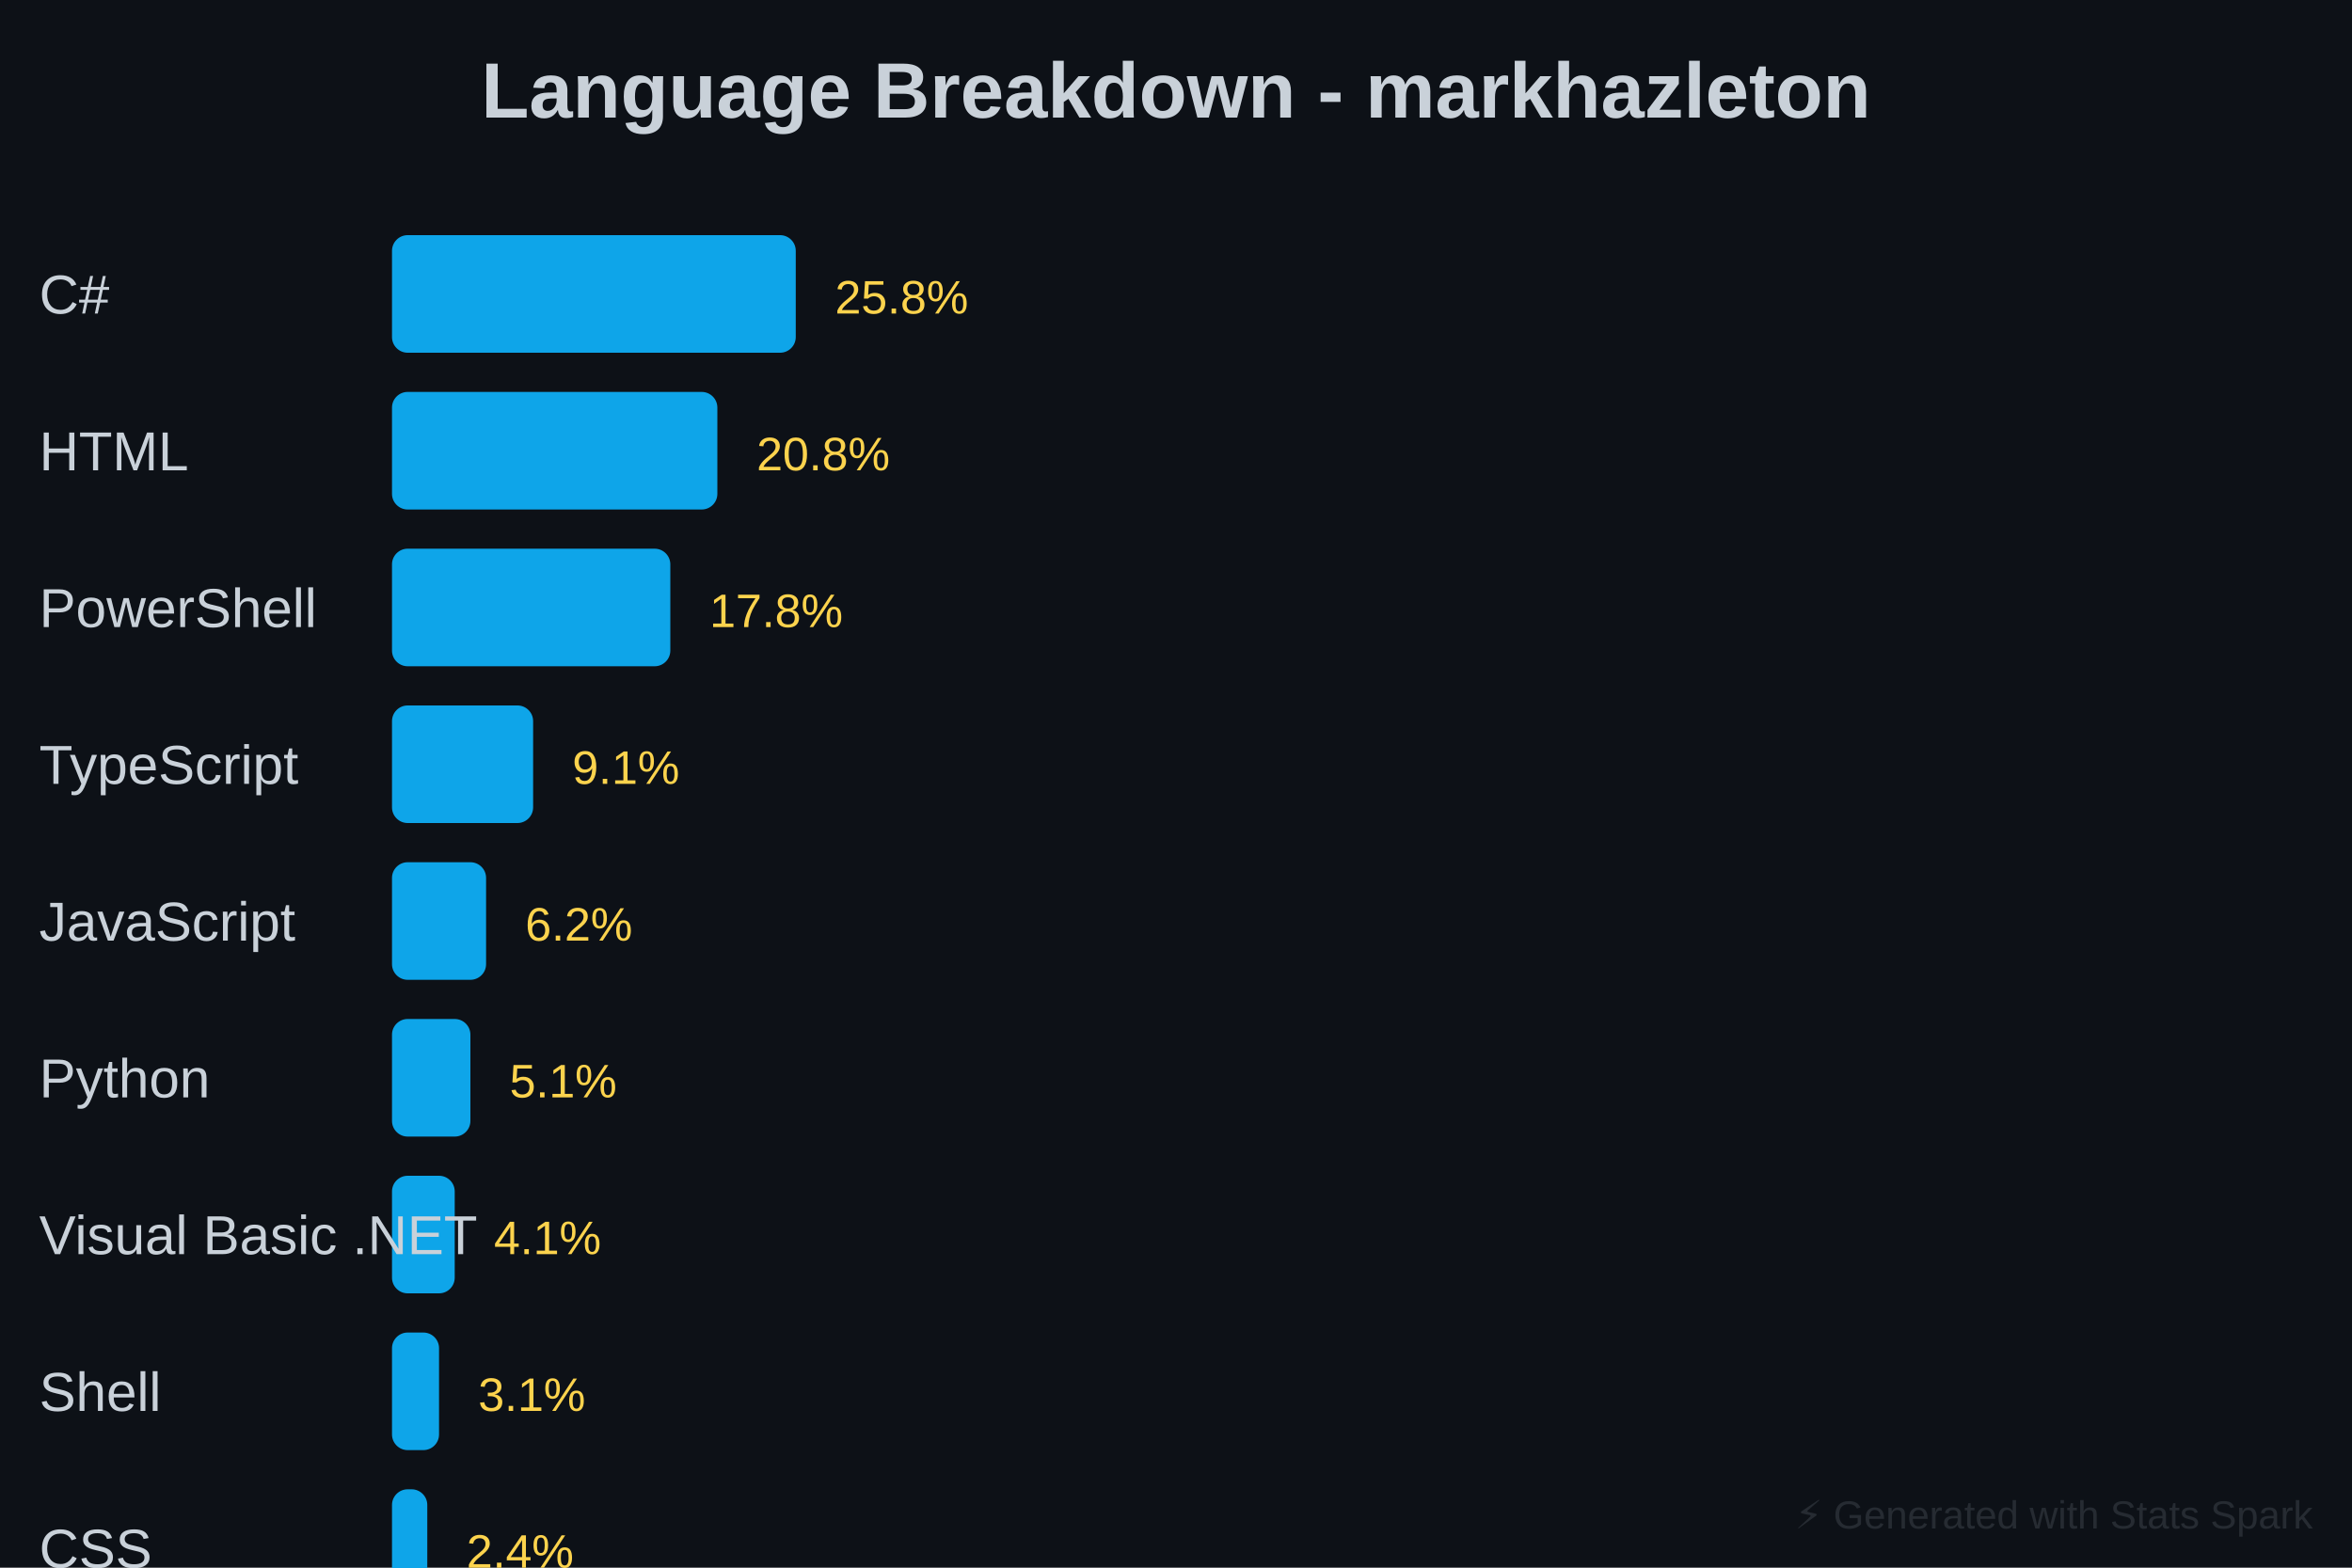
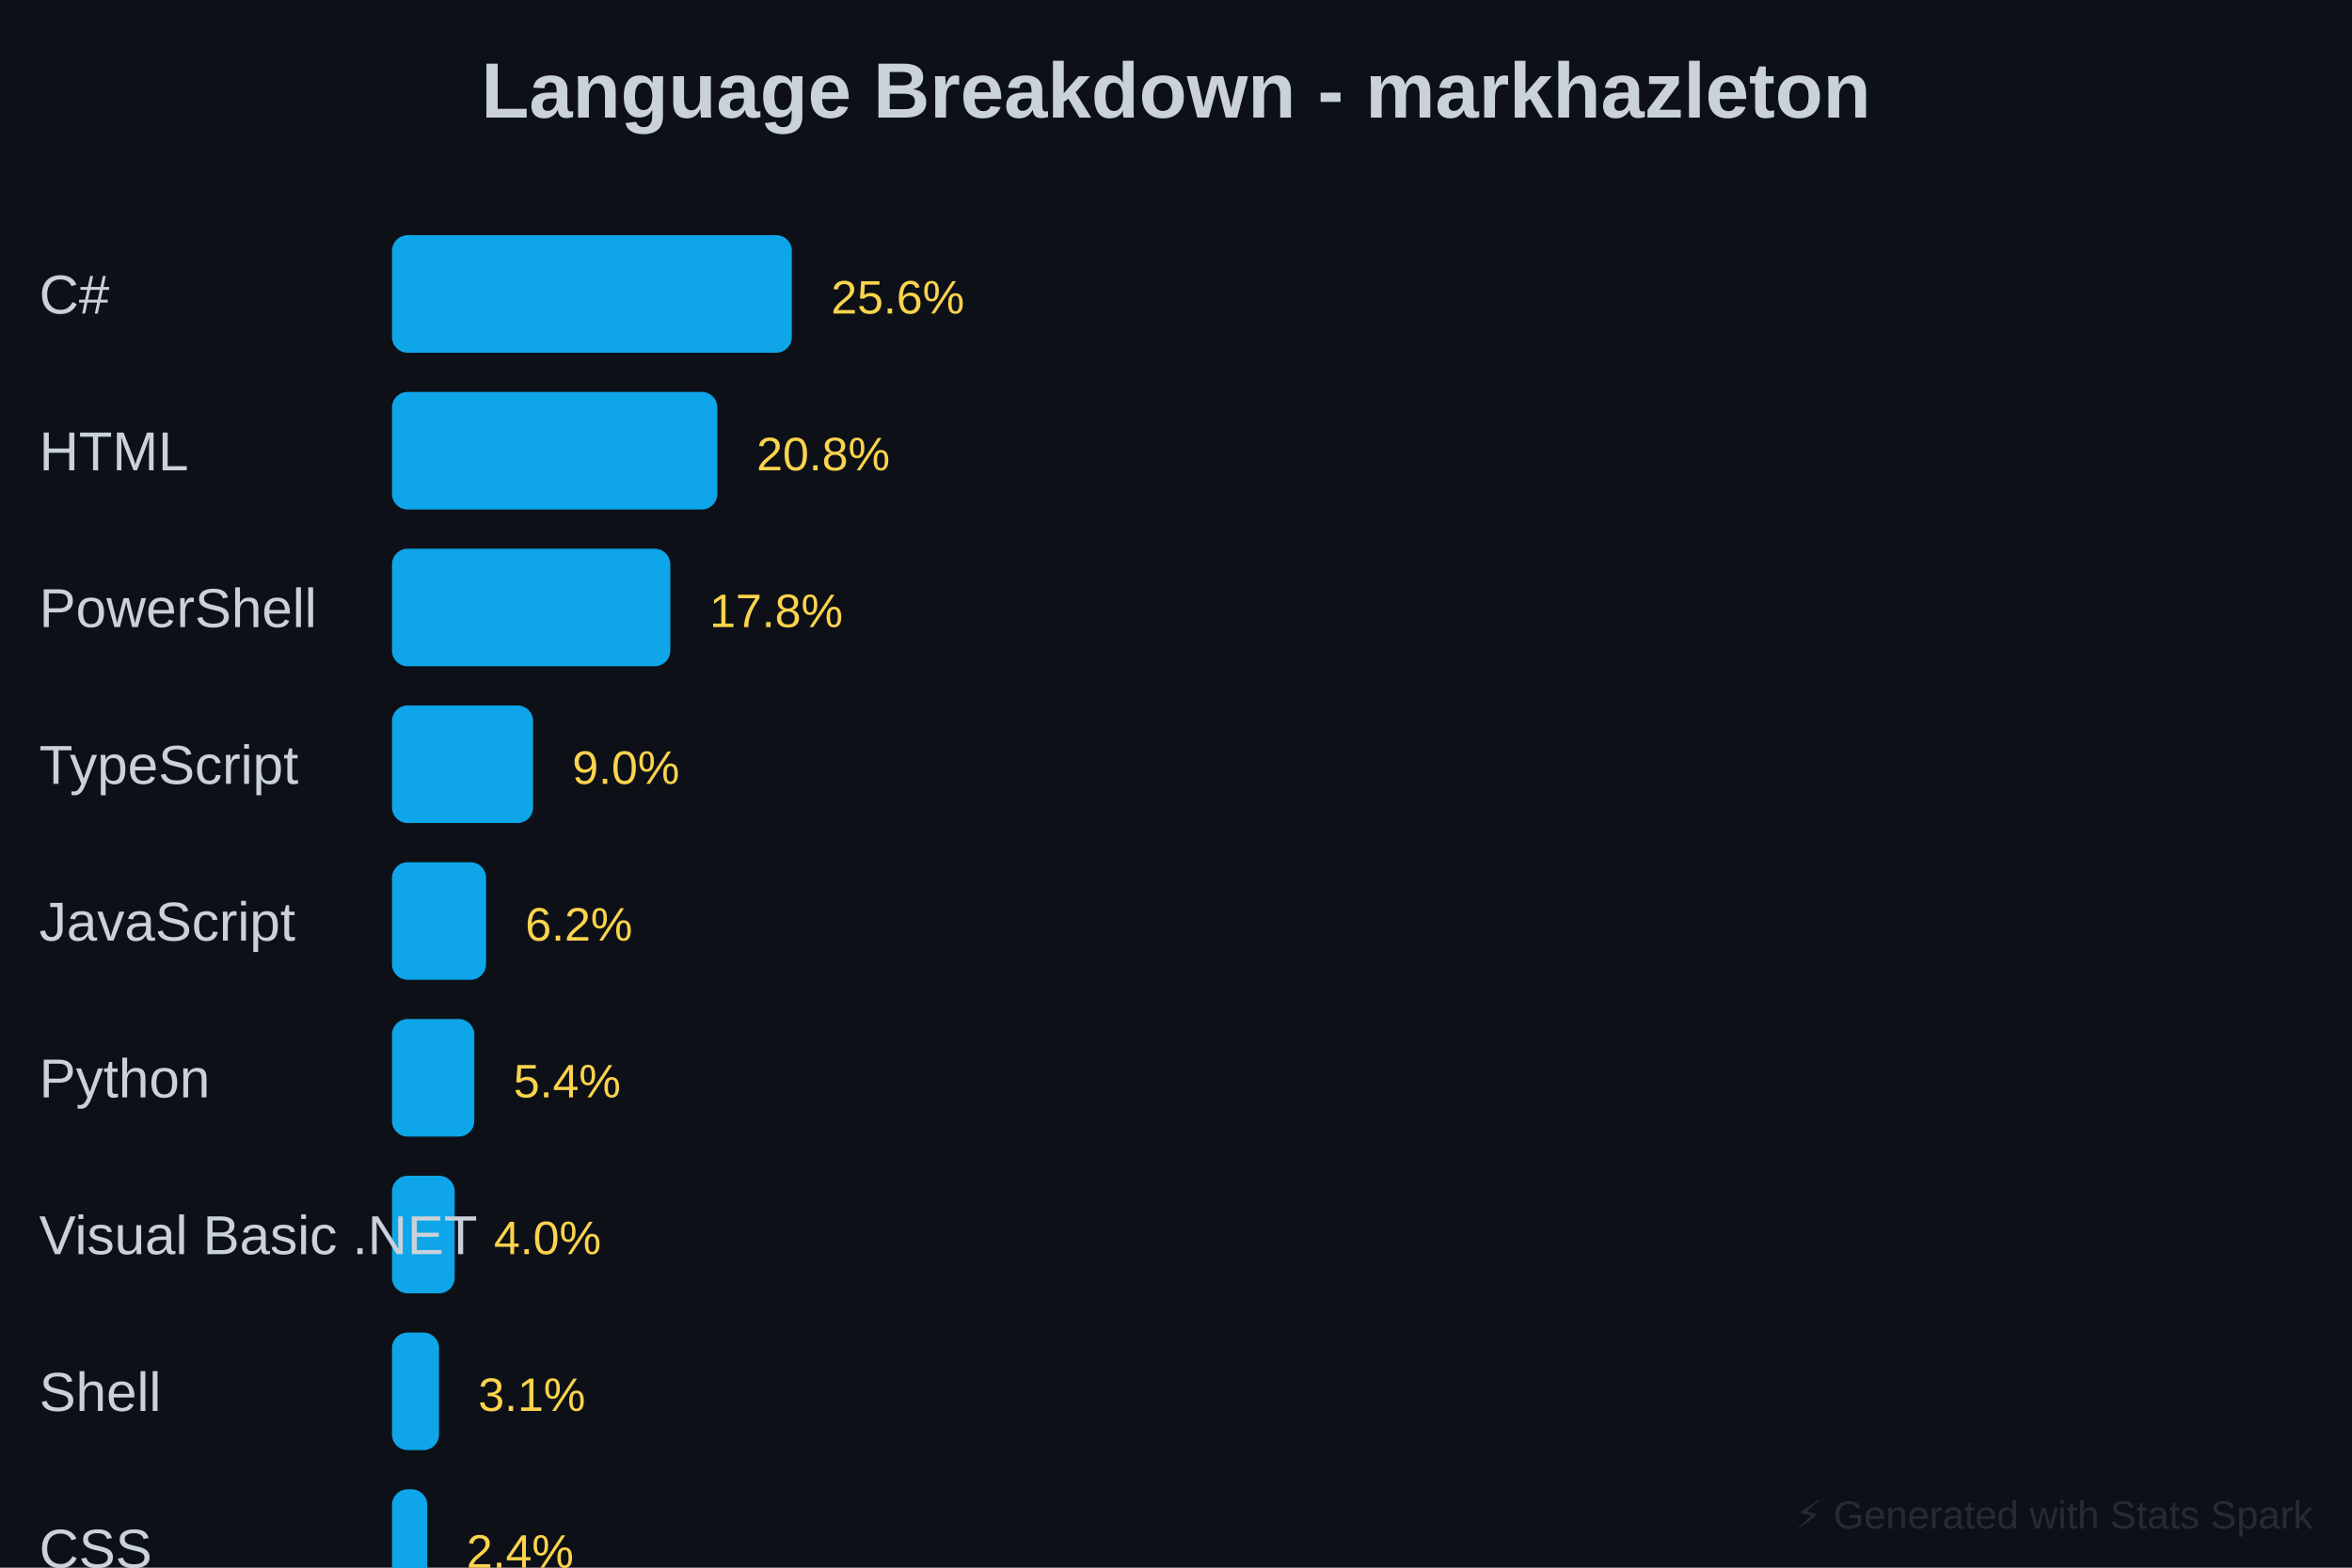
<svg xmlns="http://www.w3.org/2000/svg" baseProfile="full" height="400" version="1.1" width="600">
  <defs />
  <rect fill="#0D1117" height="400" width="600" x="0" y="0" />
  <text fill="#C9D1D9" font-family="Arial, sans-serif" font-size="20px" font-weight="bold" text-anchor="middle" x="300" y="30">Language Breakdown - markhazleton</text>
-   <rect fill="#0EA5E9" height="30" rx="4" width="103" x="100" y="60" />
+   <rect fill="#0EA5E9" height="30" rx="4" width="102" x="100" y="60" />
  <text fill="#C9D1D9" font-family="Arial, sans-serif" font-size="14px" x="10" y="80">C#</text>
-   <text fill="#FCD34D" font-family="Arial, sans-serif" font-size="12px" x="213" y="80">25.8%</text>
+   <text fill="#FCD34D" font-family="Arial, sans-serif" font-size="12px" x="212" y="80">25.6%</text>
  <rect fill="#0EA5E9" height="30" rx="4" width="83" x="100" y="100" />
  <text fill="#C9D1D9" font-family="Arial, sans-serif" font-size="14px" x="10" y="120">HTML</text>
  <text fill="#FCD34D" font-family="Arial, sans-serif" font-size="12px" x="193" y="120">20.8%</text>
  <rect fill="#0EA5E9" height="30" rx="4" width="71" x="100" y="140" />
  <text fill="#C9D1D9" font-family="Arial, sans-serif" font-size="14px" x="10" y="160">PowerShell</text>
  <text fill="#FCD34D" font-family="Arial, sans-serif" font-size="12px" x="181" y="160">17.8%</text>
  <rect fill="#0EA5E9" height="30" rx="4" width="36" x="100" y="180" />
  <text fill="#C9D1D9" font-family="Arial, sans-serif" font-size="14px" x="10" y="200">TypeScript</text>
-   <text fill="#FCD34D" font-family="Arial, sans-serif" font-size="12px" x="146" y="200">9.1%</text>
+   <text fill="#FCD34D" font-family="Arial, sans-serif" font-size="12px" x="146" y="200">9.0%</text>
  <rect fill="#0EA5E9" height="30" rx="4" width="24" x="100" y="220" />
  <text fill="#C9D1D9" font-family="Arial, sans-serif" font-size="14px" x="10" y="240">JavaScript</text>
  <text fill="#FCD34D" font-family="Arial, sans-serif" font-size="12px" x="134" y="240">6.2%</text>
-   <rect fill="#0EA5E9" height="30" rx="4" width="20" x="100" y="260" />
+   <rect fill="#0EA5E9" height="30" rx="4" width="21" x="100" y="260" />
  <text fill="#C9D1D9" font-family="Arial, sans-serif" font-size="14px" x="10" y="280">Python</text>
-   <text fill="#FCD34D" font-family="Arial, sans-serif" font-size="12px" x="130" y="280">5.1%</text>
+   <text fill="#FCD34D" font-family="Arial, sans-serif" font-size="12px" x="131" y="280">5.4%</text>
  <rect fill="#0EA5E9" height="30" rx="4" width="16" x="100" y="300" />
  <text fill="#C9D1D9" font-family="Arial, sans-serif" font-size="14px" x="10" y="320">Visual Basic .NET</text>
-   <text fill="#FCD34D" font-family="Arial, sans-serif" font-size="12px" x="126" y="320">4.1%</text>
+   <text fill="#FCD34D" font-family="Arial, sans-serif" font-size="12px" x="126" y="320">4.0%</text>
  <rect fill="#0EA5E9" height="30" rx="4" width="12" x="100" y="340" />
  <text fill="#C9D1D9" font-family="Arial, sans-serif" font-size="14px" x="10" y="360">Shell</text>
  <text fill="#FCD34D" font-family="Arial, sans-serif" font-size="12px" x="122" y="360">3.1%</text>
  <rect fill="#0EA5E9" height="30" rx="4" width="9" x="100" y="380" />
  <text fill="#C9D1D9" font-family="Arial, sans-serif" font-size="14px" x="10" y="400">CSS</text>
  <text fill="#FCD34D" font-family="Arial, sans-serif" font-size="12px" x="119" y="400">2.4%</text>
  <rect fill="#0EA5E9" height="30" rx="4" width="22" x="100" y="420" />
  <text fill="#C9D1D9" font-family="Arial, sans-serif" font-size="14px" x="10" y="440">Other</text>
-   <text fill="#FCD34D" font-family="Arial, sans-serif" font-size="12px" x="132" y="440">5.6%</text>
+   <text fill="#FCD34D" font-family="Arial, sans-serif" font-size="12px" x="132" y="440">5.5%</text>
  <text fill="#30363D" font-family="Arial, sans-serif" font-size="10px" opacity="0.7" text-anchor="end" x="590" y="390">⚡ Generated with Stats Spark</text>
</svg>
